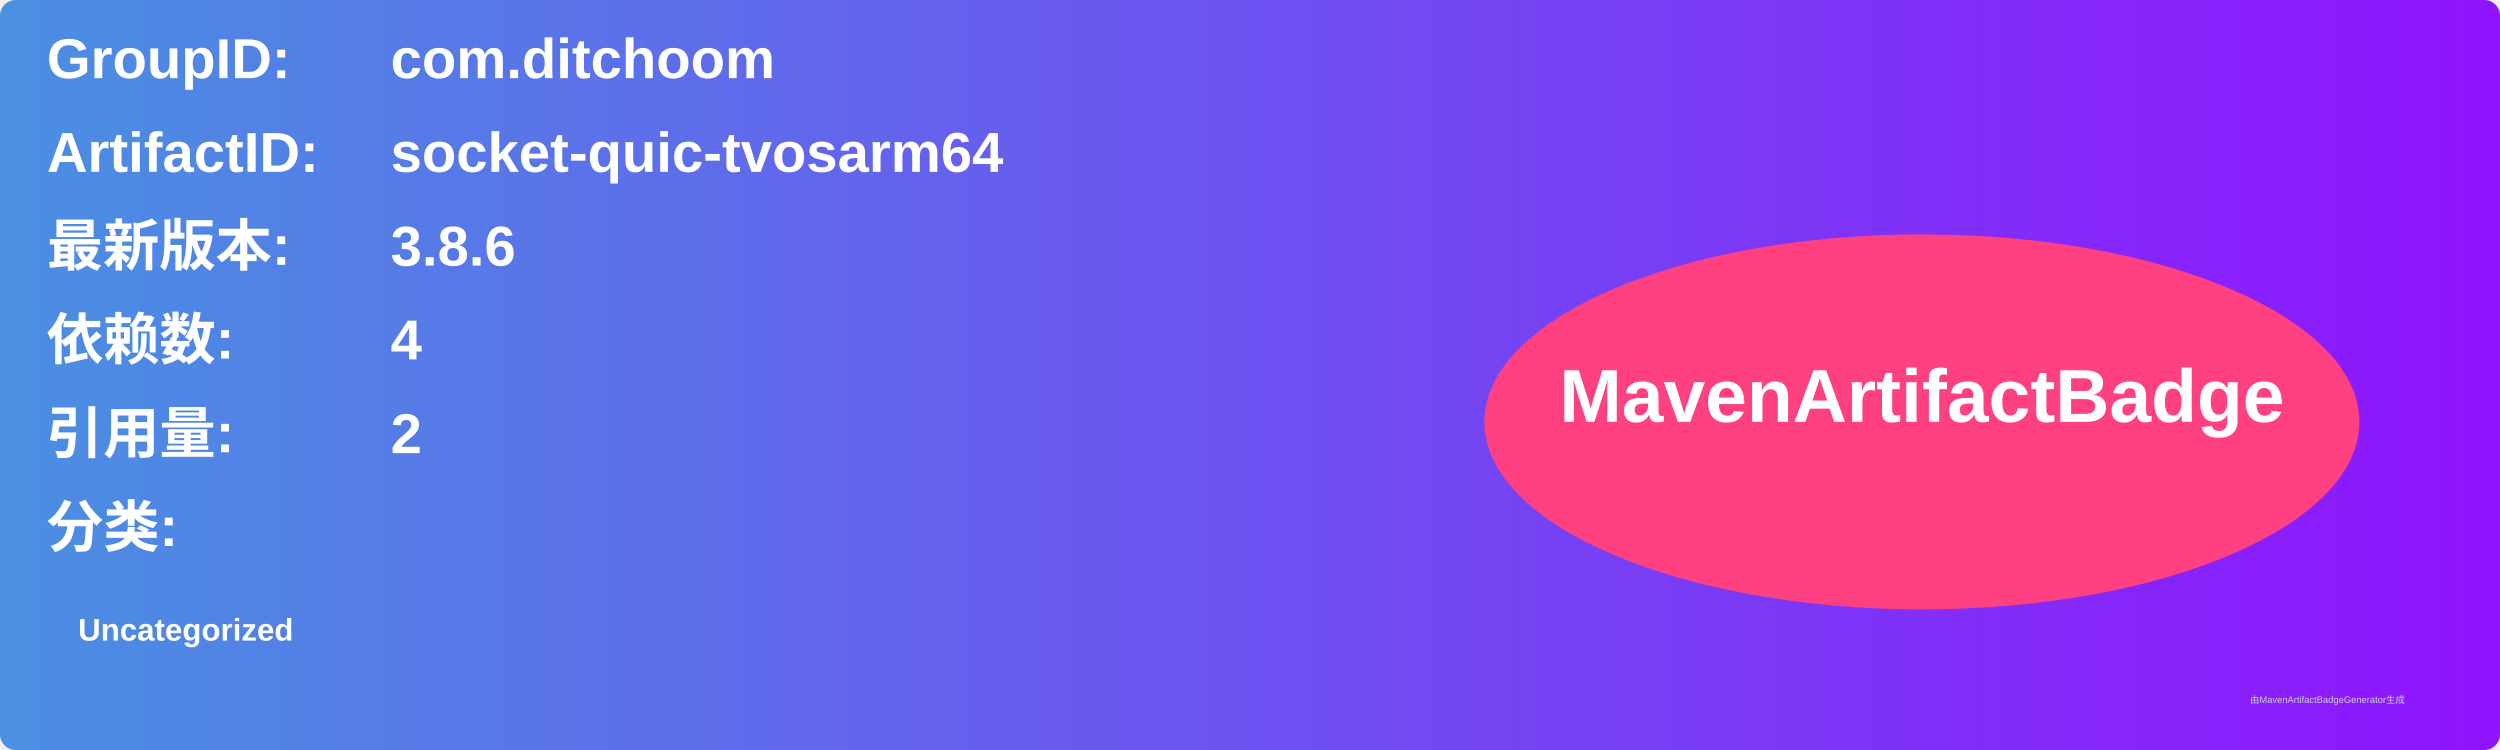
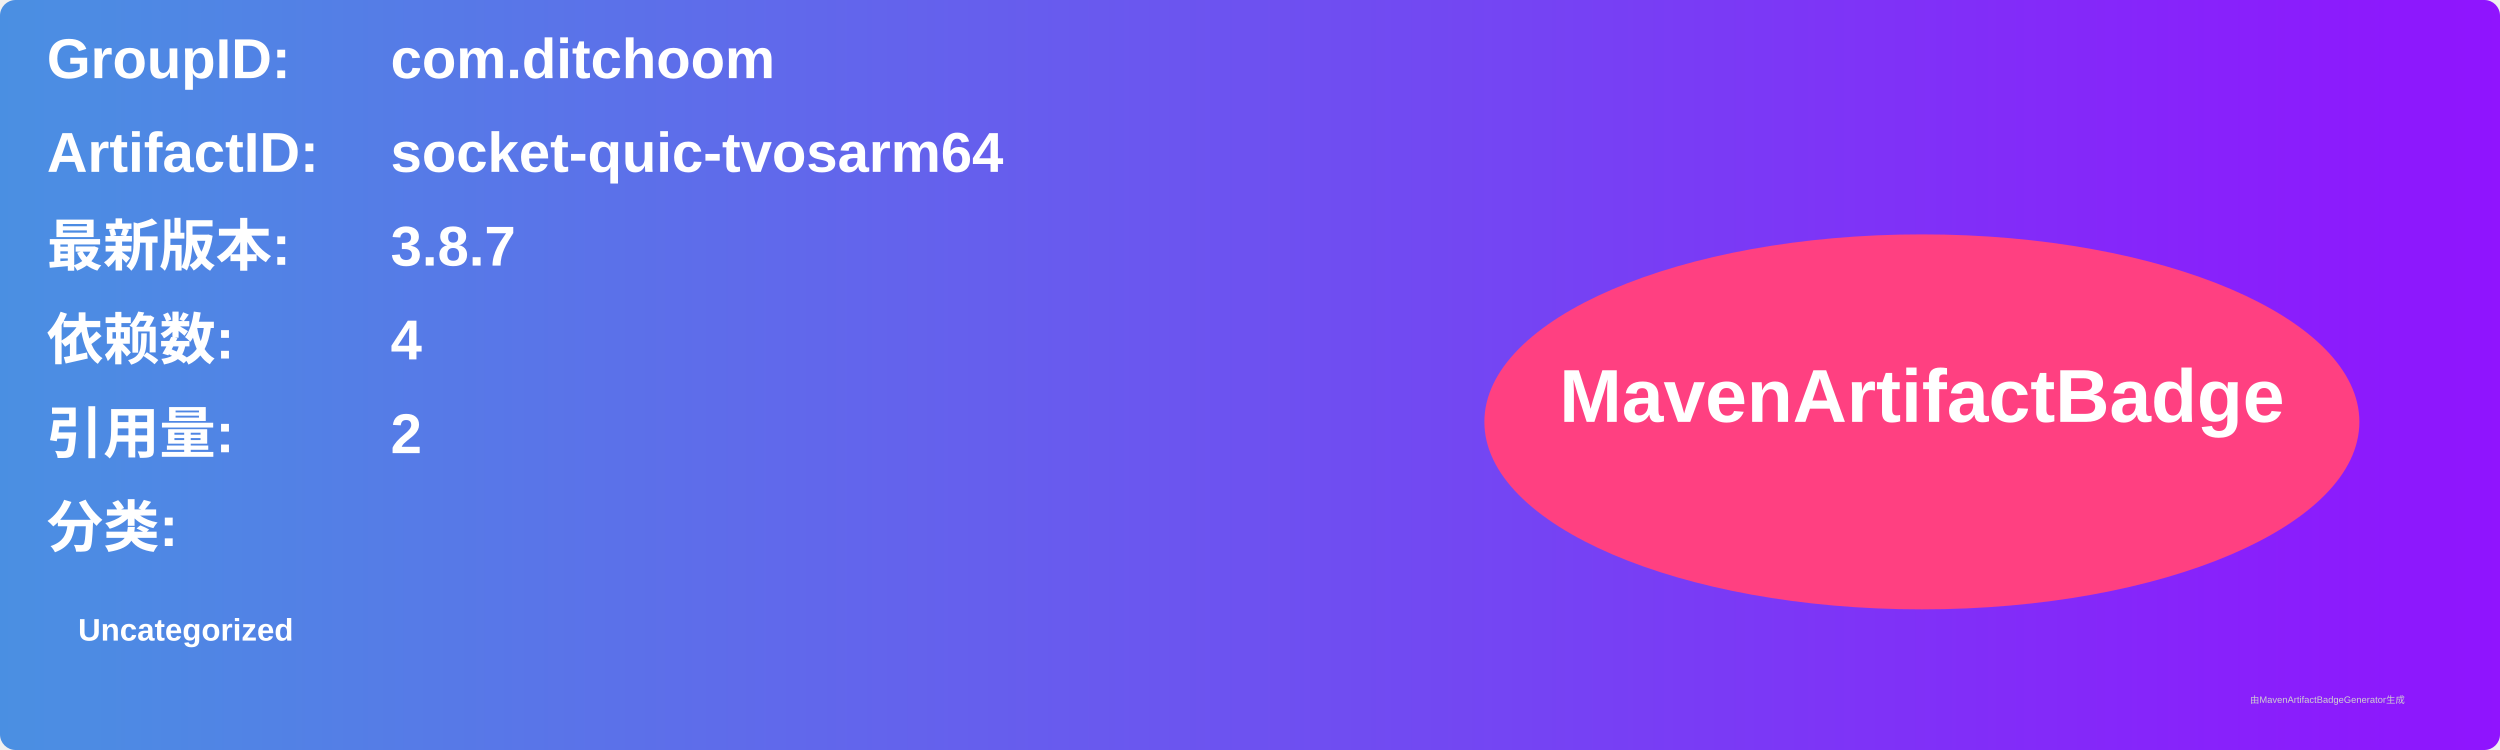
<svg xmlns="http://www.w3.org/2000/svg" width="800" height="240" viewBox="0 0 800 240">
  <linearGradient id="grad" x1="0%" y1="0%" x2="100%" y2="0%">
    <stop offset="0%" stop-color="#4a90e2" />
    <stop offset="100%" stop-color="#9013fe" />
  </linearGradient>
  <rect width="100%" height="100%" rx="5" ry="5" fill="url(#grad)" />
  <g transform="translate(15, 15)">
    <text x="0" y="10" font-family="Arial" font-size="18" fill="white" font-weight="bold" width="260">GroupID:</text>
    <text x="110" y="10" font-family="Arial" font-size="18" fill="white" font-weight="bold" width="460">com.ditchoom</text>
    <text x="0" y="40" font-family="Arial" font-size="18" fill="white" font-weight="bold" width="260">ArtifactID:</text>
    <text x="110" y="40" font-family="Arial" font-size="18" fill="white" font-weight="bold" width="460">socket-quic-tvosarm64</text>
    <text x="0" y="70" font-family="Arial" font-size="18" fill="white" font-weight="bold">最新版本:</text>
    <text x="110" y="70" font-family="Arial" font-size="18" fill="white" font-weight="bold">
-       <tspan font-weight="bold">3.8.6</tspan>
+       <tspan font-weight="bold">3.8.7</tspan>
    </text>
    <text x="0" y="100" font-family="Arial" font-size="18" fill="white" font-weight="bold">依赖数: </text>
    <text x="110" y="100" font-family="Arial" font-size="18" fill="white">
      <tspan font-weight="bold">4</tspan>
    </text>
    <text x="0" y="130" font-family="Arial" font-size="18" fill="white" font-weight="bold">引用量: </text>
    <text x="110" y="130" font-family="Arial" font-size="18" fill="white">
      <tspan font-weight="bold">2</tspan>
    </text>
    <text x="0" y="160" font-family="Arial" font-size="18" fill="white" font-weight="bold">分类:</text>
    <text x="10" y="190" font-family="Arial" font-size="10" fill="white">
      <tspan font-weight="bold">Uncategorized</tspan>
    </text>
    <ellipse cx="600" cy="120" rx="140" ry="60" fill="#ff4081" />
    <text x="600" y="120" text-anchor="middle" font-family="Arial" font-size="24" fill="white" font-weight="bold">MavenArtifactBadge</text>
  </g>
  <text x="720" y="225" font-family="Arial" font-size="3" fill="#d0d0d0">由MavenArtifactBadgeGenerator生成</text>
</svg>
